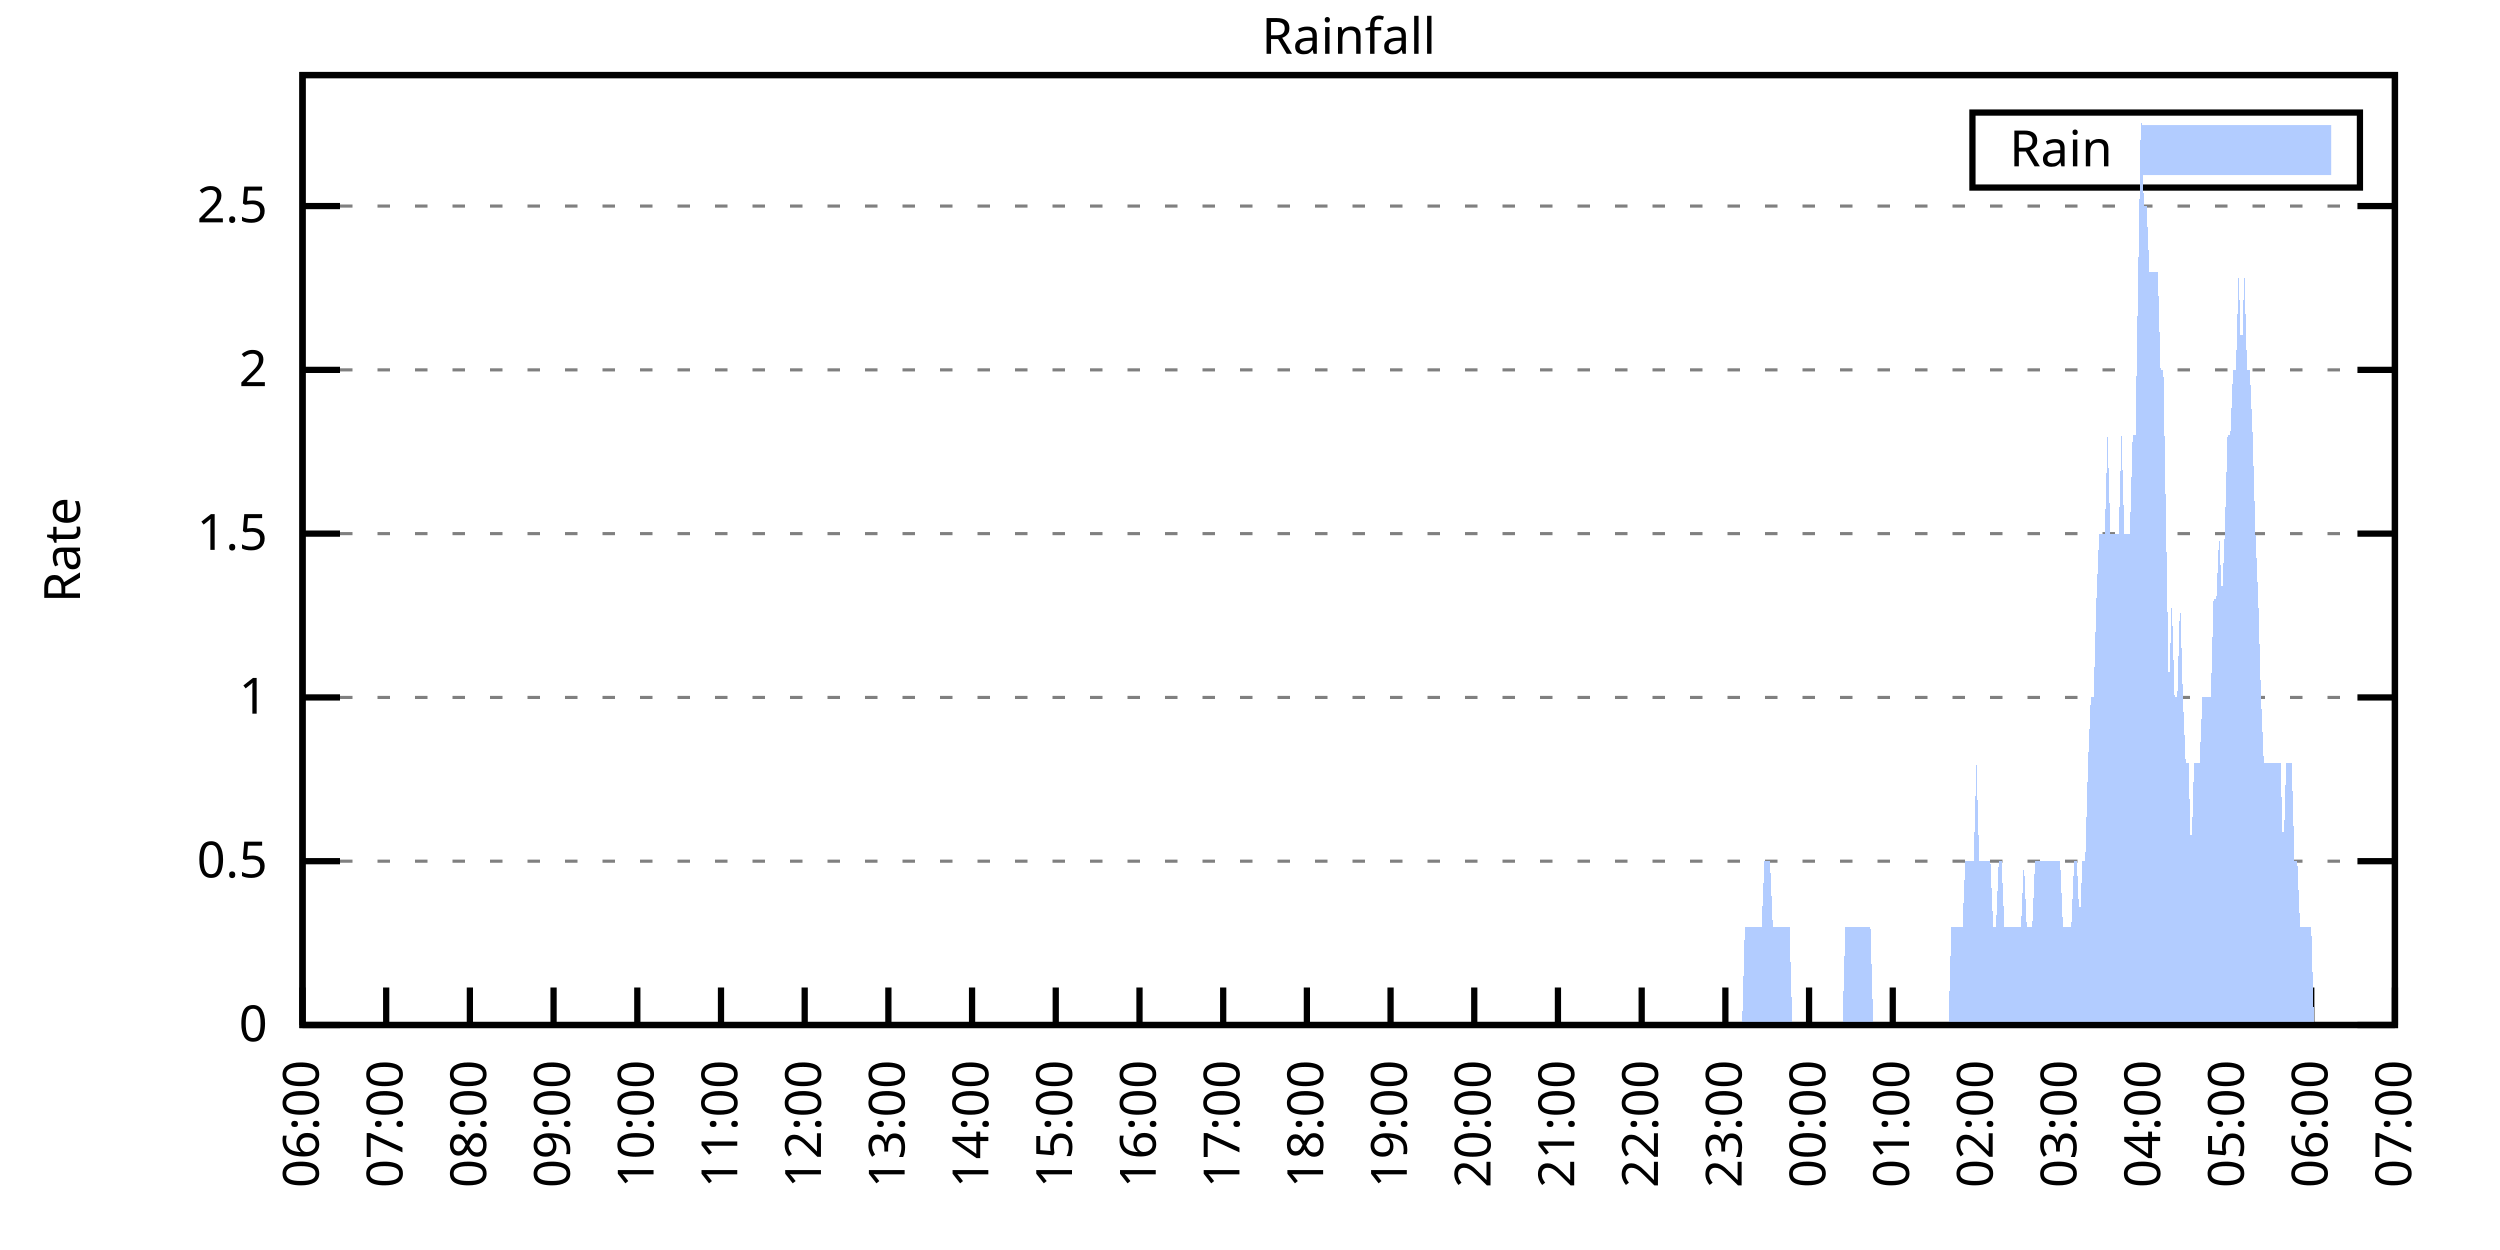
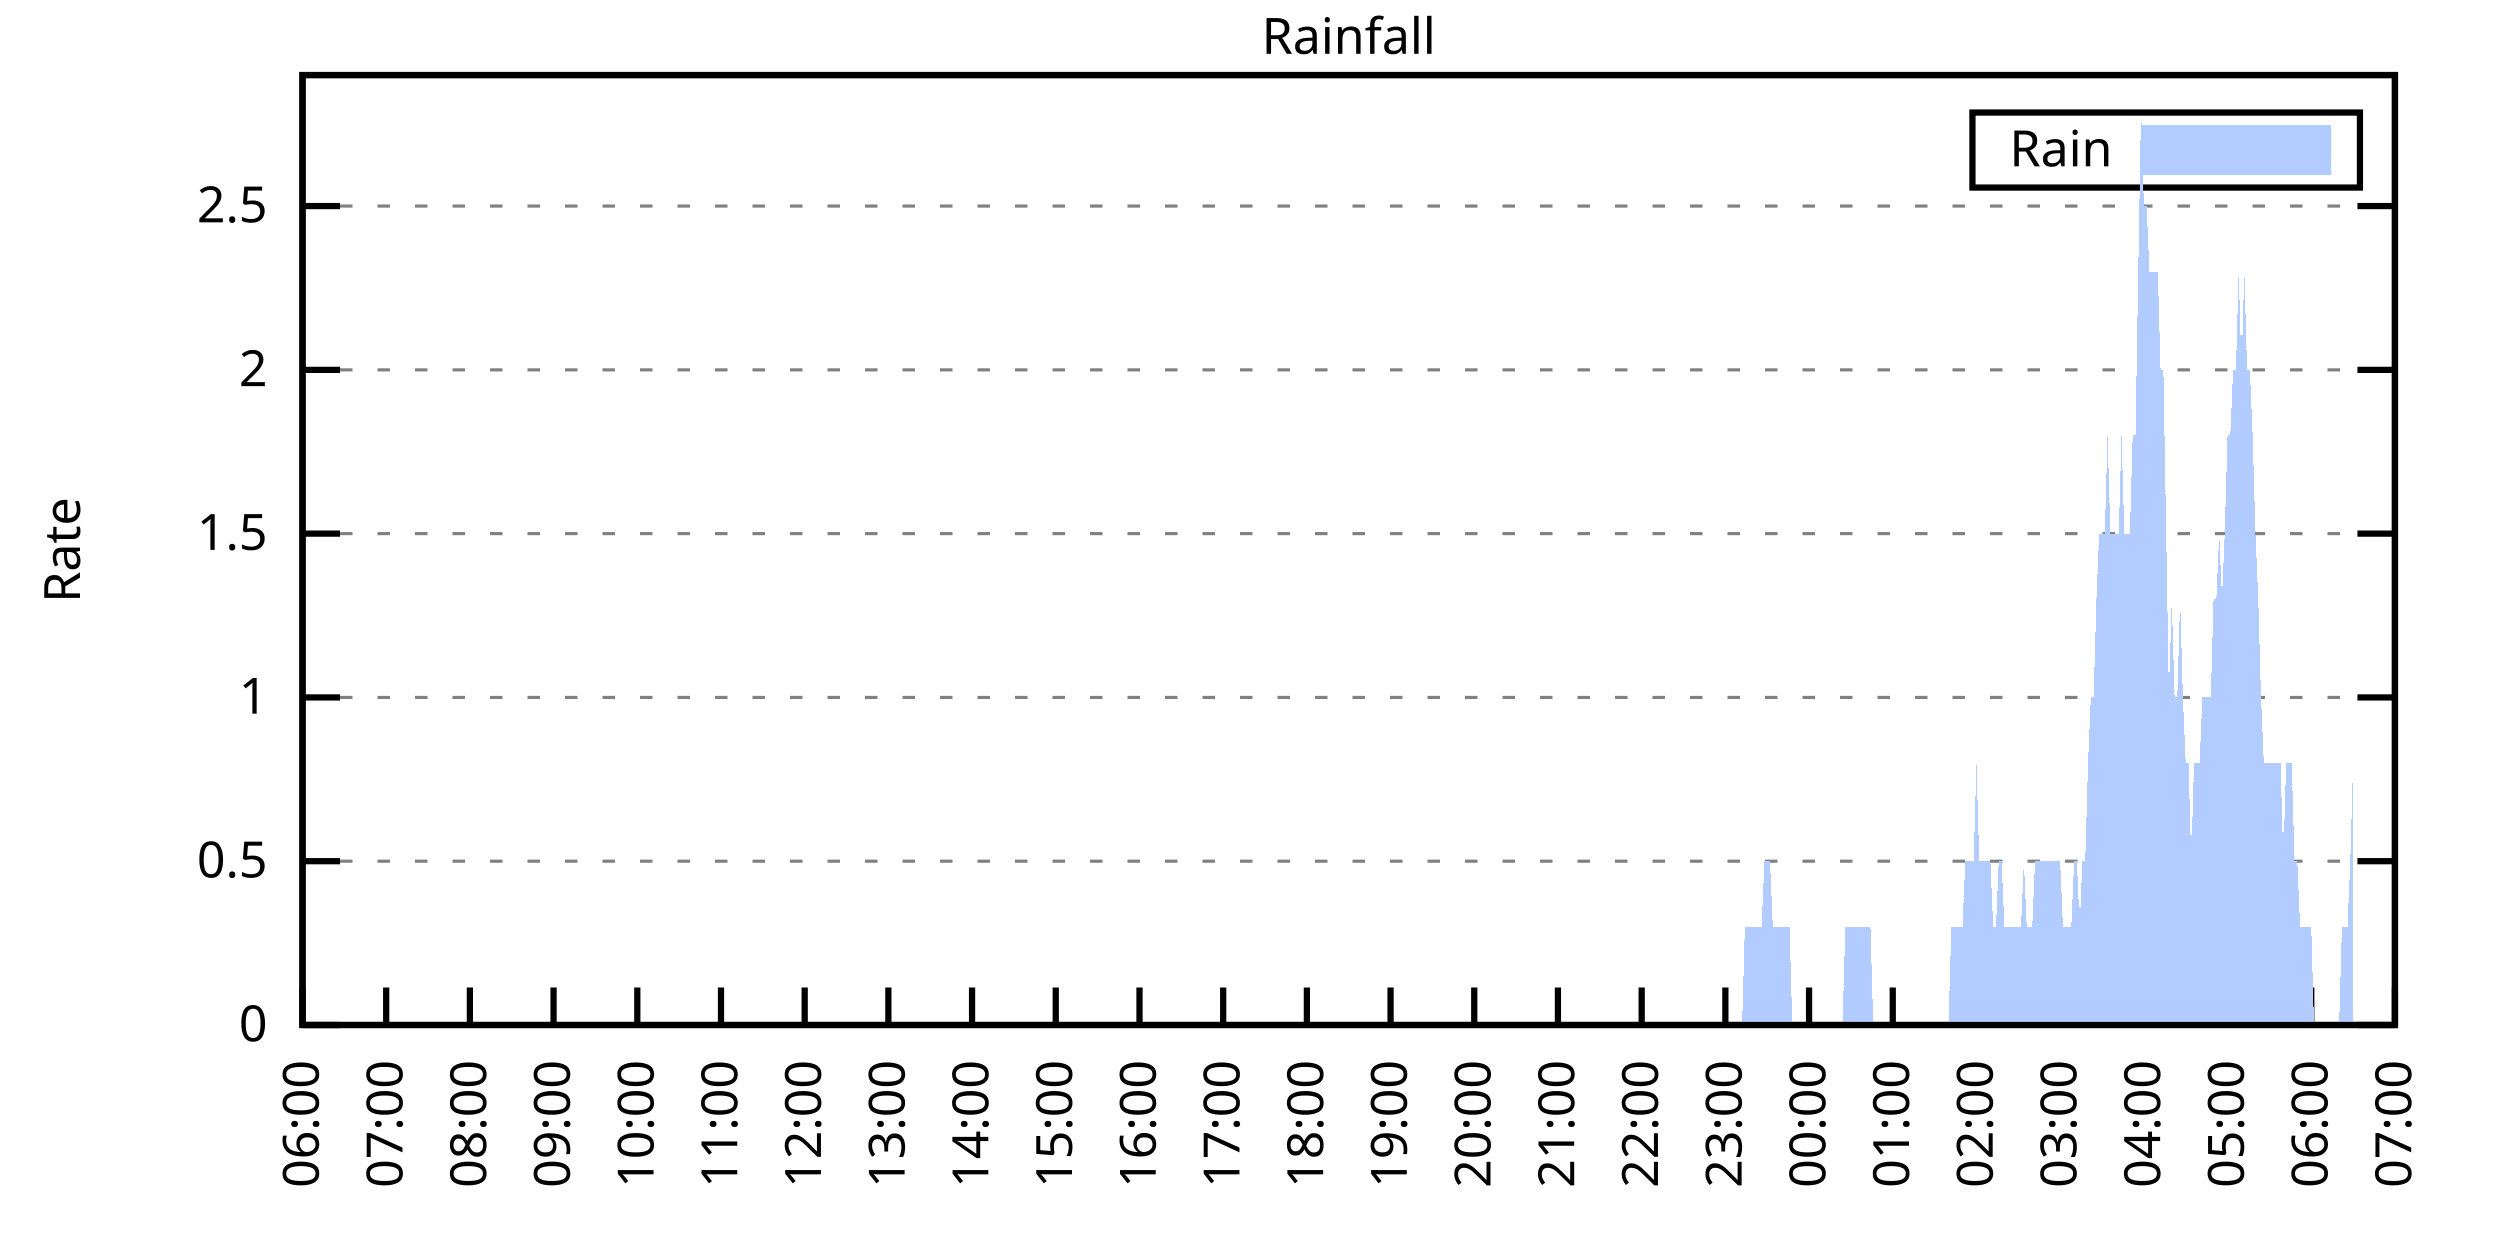
<svg xmlns="http://www.w3.org/2000/svg" xmlns:xlink="http://www.w3.org/1999/xlink" width="400" height="200" viewBox="0 0 400 200">
  <g id="gnuplot_canvas">
    <rect x="0" y="0" width="400" height="200" fill="none" />
    <defs>
      <circle id="gpDot" r="0.5" stroke-width="0.5" stroke="currentColor" />
      <path id="gpPt0" stroke-width="0.333" stroke="currentColor" d="M-1,0 h2 M0,-1 v2" />
      <path id="gpPt1" stroke-width="0.333" stroke="currentColor" d="M-1,-1 L1,1 M1,-1 L-1,1" />
      <path id="gpPt2" stroke-width="0.333" stroke="currentColor" d="M-1,0 L1,0 M0,-1 L0,1 M-1,-1 L1,1 M-1,1 L1,-1" />
      <rect id="gpPt3" stroke-width="0.333" stroke="currentColor" x="-1" y="-1" width="2" height="2" />
      <rect id="gpPt4" stroke-width="0.333" stroke="currentColor" fill="currentColor" x="-1" y="-1" width="2" height="2" />
      <circle id="gpPt5" stroke-width="0.333" stroke="currentColor" cx="0" cy="0" r="1" />
      <use xlink:href="#gpPt5" id="gpPt6" fill="currentColor" stroke="none" />
      <path id="gpPt7" stroke-width="0.333" stroke="currentColor" d="M0,-1.33 L-1.33,0.67 L1.33,0.67 z" />
      <use xlink:href="#gpPt7" id="gpPt8" fill="currentColor" stroke="none" />
      <use xlink:href="#gpPt7" id="gpPt9" stroke="currentColor" transform="rotate(180)" />
      <use xlink:href="#gpPt9" id="gpPt10" fill="currentColor" stroke="none" />
      <use xlink:href="#gpPt3" id="gpPt11" stroke="currentColor" transform="rotate(45)" />
      <use xlink:href="#gpPt11" id="gpPt12" fill="currentColor" stroke="none" />
      <path id="gpPt13" stroke-width="0.333" stroke="currentColor" d="M0,1.330 L1.265,0.411 L0.782,-1.067 L-0.782,-1.076 L-1.265,0.411 z" />
      <use xlink:href="#gpPt13" id="gpPt14" fill="currentColor" stroke="none" />
      <filter id="textbox" filterUnits="objectBoundingBox" x="0" y="0" height="1" width="1">
        <feFlood flood-color="white" flood-opacity="1" result="bgnd" />
        <feComposite in="SourceGraphic" in2="bgnd" operator="atop" />
      </filter>
      <filter id="greybox" filterUnits="objectBoundingBox" x="0" y="0" height="1" width="1">
        <feFlood flood-color="lightgrey" flood-opacity="1" result="grey" />
        <feComposite in="SourceGraphic" in2="grey" operator="atop" />
      </filter>
    </defs>
    <g fill="none" color="white" stroke="currentColor" stroke-width="1.00" stroke-linecap="butt" stroke-linejoin="miter">
</g>
    <g fill="none" color="black" stroke="currentColor" stroke-width="1.00" stroke-linecap="butt" stroke-linejoin="miter">
      <g stroke="none" shape-rendering="crispEdges">
        <polygon fill="rgb(255, 255, 255)" points="48.40,164.00 383.18,164.00 383.18,12.02 48.40,12.02 " />
      </g>
    </g>
    <g fill="none" color="black" stroke="currentColor" stroke-width="1.00" stroke-linecap="butt" stroke-linejoin="miter">
</g>
    <g fill="none" color="black" stroke="black" stroke-width="0.50" stroke-linecap="butt" stroke-linejoin="miter">
</g>
    <g fill="none" color="gray" stroke="currentColor" stroke-width="0.50" stroke-linecap="butt" stroke-linejoin="miter">
      <path stroke="gray" stroke-dasharray="2,4" class="gridline" d="M48.40,164.00 L383.19,164.00  " />
    </g>
    <g fill="none" color="gray" stroke="gray" stroke-width="1.00" stroke-linecap="butt" stroke-linejoin="miter">
</g>
    <g fill="none" color="black" stroke="currentColor" stroke-width="1.00" stroke-linecap="butt" stroke-linejoin="miter">
      <path stroke="black" d="M48.40,164.00 L54.40,164.00 M383.19,164.00 L377.19,164.00  " />
      <g transform="translate(42.80,166.60)" stroke="none" fill="black" font-family="Sans" font-size="8.00" text-anchor="end">
        <text>
          <tspan font-family="Sans"> 0</tspan>
        </text>
      </g>
    </g>
    <g fill="none" color="black" stroke="currentColor" stroke-width="1.00" stroke-linecap="butt" stroke-linejoin="miter">
</g>
    <g fill="none" color="black" stroke="black" stroke-width="0.50" stroke-linecap="butt" stroke-linejoin="miter">
</g>
    <g fill="none" color="gray" stroke="currentColor" stroke-width="0.50" stroke-linecap="butt" stroke-linejoin="miter">
      <path stroke="gray" stroke-dasharray="2,4" class="gridline" d="M48.40,137.79 L383.19,137.79  " />
    </g>
    <g fill="none" color="gray" stroke="gray" stroke-width="1.00" stroke-linecap="butt" stroke-linejoin="miter">
</g>
    <g fill="none" color="black" stroke="currentColor" stroke-width="1.00" stroke-linecap="butt" stroke-linejoin="miter">
      <path stroke="black" d="M48.40,137.79 L54.40,137.79 M383.19,137.79 L377.19,137.79  " />
      <g transform="translate(42.80,140.39)" stroke="none" fill="black" font-family="Sans" font-size="8.00" text-anchor="end">
        <text>
          <tspan font-family="Sans"> 0.5</tspan>
        </text>
      </g>
    </g>
    <g fill="none" color="black" stroke="currentColor" stroke-width="1.00" stroke-linecap="butt" stroke-linejoin="miter">
</g>
    <g fill="none" color="black" stroke="black" stroke-width="0.50" stroke-linecap="butt" stroke-linejoin="miter">
</g>
    <g fill="none" color="gray" stroke="currentColor" stroke-width="0.50" stroke-linecap="butt" stroke-linejoin="miter">
      <path stroke="gray" stroke-dasharray="2,4" class="gridline" d="M48.40,111.59 L383.19,111.59  " />
    </g>
    <g fill="none" color="gray" stroke="gray" stroke-width="1.00" stroke-linecap="butt" stroke-linejoin="miter">
</g>
    <g fill="none" color="black" stroke="currentColor" stroke-width="1.00" stroke-linecap="butt" stroke-linejoin="miter">
      <path stroke="black" d="M48.40,111.59 L54.40,111.59 M383.19,111.59 L377.19,111.59  " />
      <g transform="translate(42.80,114.19)" stroke="none" fill="black" font-family="Sans" font-size="8.00" text-anchor="end">
        <text>
          <tspan font-family="Sans"> 1</tspan>
        </text>
      </g>
    </g>
    <g fill="none" color="black" stroke="currentColor" stroke-width="1.00" stroke-linecap="butt" stroke-linejoin="miter">
</g>
    <g fill="none" color="black" stroke="black" stroke-width="0.50" stroke-linecap="butt" stroke-linejoin="miter">
</g>
    <g fill="none" color="gray" stroke="currentColor" stroke-width="0.50" stroke-linecap="butt" stroke-linejoin="miter">
      <path stroke="gray" stroke-dasharray="2,4" class="gridline" d="M48.40,85.38 L383.19,85.38  " />
    </g>
    <g fill="none" color="gray" stroke="gray" stroke-width="1.00" stroke-linecap="butt" stroke-linejoin="miter">
</g>
    <g fill="none" color="black" stroke="currentColor" stroke-width="1.00" stroke-linecap="butt" stroke-linejoin="miter">
      <path stroke="black" d="M48.40,85.38 L54.40,85.38 M383.19,85.38 L377.19,85.38  " />
      <g transform="translate(42.80,87.98)" stroke="none" fill="black" font-family="Sans" font-size="8.00" text-anchor="end">
        <text>
          <tspan font-family="Sans"> 1.5</tspan>
        </text>
      </g>
    </g>
    <g fill="none" color="black" stroke="currentColor" stroke-width="1.00" stroke-linecap="butt" stroke-linejoin="miter">
</g>
    <g fill="none" color="black" stroke="black" stroke-width="0.50" stroke-linecap="butt" stroke-linejoin="miter">
</g>
    <g fill="none" color="gray" stroke="currentColor" stroke-width="0.50" stroke-linecap="butt" stroke-linejoin="miter">
      <path stroke="gray" stroke-dasharray="2,4" class="gridline" d="M48.40,59.18 L383.19,59.18  " />
    </g>
    <g fill="none" color="gray" stroke="gray" stroke-width="1.00" stroke-linecap="butt" stroke-linejoin="miter">
</g>
    <g fill="none" color="black" stroke="currentColor" stroke-width="1.00" stroke-linecap="butt" stroke-linejoin="miter">
      <path stroke="black" d="M48.40,59.18 L54.40,59.18 M383.19,59.18 L377.19,59.18  " />
      <g transform="translate(42.80,61.78)" stroke="none" fill="black" font-family="Sans" font-size="8.00" text-anchor="end">
        <text>
          <tspan font-family="Sans"> 2</tspan>
        </text>
      </g>
    </g>
    <g fill="none" color="black" stroke="currentColor" stroke-width="1.00" stroke-linecap="butt" stroke-linejoin="miter">
</g>
    <g fill="none" color="black" stroke="black" stroke-width="0.50" stroke-linecap="butt" stroke-linejoin="miter">
</g>
    <g fill="none" color="gray" stroke="currentColor" stroke-width="0.50" stroke-linecap="butt" stroke-linejoin="miter">
      <path stroke="gray" stroke-dasharray="2,4" class="gridline" d="M48.40,32.97 L383.19,32.97  " />
    </g>
    <g fill="none" color="gray" stroke="gray" stroke-width="1.00" stroke-linecap="butt" stroke-linejoin="miter">
</g>
    <g fill="none" color="black" stroke="currentColor" stroke-width="1.00" stroke-linecap="butt" stroke-linejoin="miter">
      <path stroke="black" d="M48.40,32.97 L54.40,32.97 M383.19,32.97 L377.19,32.97  " />
      <g transform="translate(42.80,35.57)" stroke="none" fill="black" font-family="Sans" font-size="8.00" text-anchor="end">
        <text>
          <tspan font-family="Sans"> 2.5</tspan>
        </text>
      </g>
    </g>
    <g fill="none" color="black" stroke="currentColor" stroke-width="1.00" stroke-linecap="butt" stroke-linejoin="miter">
      <path stroke="black" d="M48.40,164.00 L48.40,158.00  " />
      <g transform="translate(51.00,169.60) rotate(270.00)" stroke="none" fill="black" font-family="Sans" font-size="8.00" text-anchor="end">
        <text>
          <tspan font-family="Sans">06:00</tspan>
        </text>
      </g>
    </g>
    <g fill="none" color="black" stroke="currentColor" stroke-width="1.00" stroke-linecap="butt" stroke-linejoin="miter">
      <path stroke="black" d="M61.79,164.00 L61.79,158.00  " />
      <g transform="translate(64.39,169.60) rotate(270.00)" stroke="none" fill="black" font-family="Sans" font-size="8.00" text-anchor="end">
        <text>
          <tspan font-family="Sans">07:00</tspan>
        </text>
      </g>
    </g>
    <g fill="none" color="black" stroke="currentColor" stroke-width="1.00" stroke-linecap="butt" stroke-linejoin="miter">
      <path stroke="black" d="M75.18,164.00 L75.18,158.00  " />
      <g transform="translate(77.78,169.60) rotate(270.00)" stroke="none" fill="black" font-family="Sans" font-size="8.00" text-anchor="end">
        <text>
          <tspan font-family="Sans">08:00</tspan>
        </text>
      </g>
    </g>
    <g fill="none" color="black" stroke="currentColor" stroke-width="1.00" stroke-linecap="butt" stroke-linejoin="miter">
      <path stroke="black" d="M88.57,164.00 L88.57,158.00  " />
      <g transform="translate(91.17,169.60) rotate(270.00)" stroke="none" fill="black" font-family="Sans" font-size="8.00" text-anchor="end">
        <text>
          <tspan font-family="Sans">09:00</tspan>
        </text>
      </g>
    </g>
    <g fill="none" color="black" stroke="currentColor" stroke-width="1.00" stroke-linecap="butt" stroke-linejoin="miter">
      <path stroke="black" d="M101.97,164.00 L101.97,158.00  " />
      <g transform="translate(104.57,169.60) rotate(270.00)" stroke="none" fill="black" font-family="Sans" font-size="8.00" text-anchor="end">
        <text>
          <tspan font-family="Sans">10:00</tspan>
        </text>
      </g>
    </g>
    <g fill="none" color="black" stroke="currentColor" stroke-width="1.00" stroke-linecap="butt" stroke-linejoin="miter">
      <path stroke="black" d="M115.36,164.00 L115.36,158.00  " />
      <g transform="translate(117.96,169.60) rotate(270.00)" stroke="none" fill="black" font-family="Sans" font-size="8.00" text-anchor="end">
        <text>
          <tspan font-family="Sans">11:00</tspan>
        </text>
      </g>
    </g>
    <g fill="none" color="black" stroke="currentColor" stroke-width="1.00" stroke-linecap="butt" stroke-linejoin="miter">
      <path stroke="black" d="M128.75,164.00 L128.75,158.00  " />
      <g transform="translate(131.35,169.60) rotate(270.00)" stroke="none" fill="black" font-family="Sans" font-size="8.00" text-anchor="end">
        <text>
          <tspan font-family="Sans">12:00</tspan>
        </text>
      </g>
    </g>
    <g fill="none" color="black" stroke="currentColor" stroke-width="1.00" stroke-linecap="butt" stroke-linejoin="miter">
      <path stroke="black" d="M142.14,164.00 L142.14,158.00  " />
      <g transform="translate(144.74,169.60) rotate(270.00)" stroke="none" fill="black" font-family="Sans" font-size="8.00" text-anchor="end">
        <text>
          <tspan font-family="Sans">13:00</tspan>
        </text>
      </g>
    </g>
    <g fill="none" color="black" stroke="currentColor" stroke-width="1.00" stroke-linecap="butt" stroke-linejoin="miter">
      <path stroke="black" d="M155.53,164.00 L155.53,158.00  " />
      <g transform="translate(158.13,169.60) rotate(270.00)" stroke="none" fill="black" font-family="Sans" font-size="8.00" text-anchor="end">
        <text>
          <tspan font-family="Sans">14:00</tspan>
        </text>
      </g>
    </g>
    <g fill="none" color="black" stroke="currentColor" stroke-width="1.00" stroke-linecap="butt" stroke-linejoin="miter">
      <path stroke="black" d="M168.92,164.00 L168.92,158.00  " />
      <g transform="translate(171.52,169.60) rotate(270.00)" stroke="none" fill="black" font-family="Sans" font-size="8.00" text-anchor="end">
        <text>
          <tspan font-family="Sans">15:00</tspan>
        </text>
      </g>
    </g>
    <g fill="none" color="black" stroke="currentColor" stroke-width="1.00" stroke-linecap="butt" stroke-linejoin="miter">
      <path stroke="black" d="M182.32,164.00 L182.32,158.00  " />
      <g transform="translate(184.92,169.60) rotate(270.00)" stroke="none" fill="black" font-family="Sans" font-size="8.00" text-anchor="end">
        <text>
          <tspan font-family="Sans">16:00</tspan>
        </text>
      </g>
    </g>
    <g fill="none" color="black" stroke="currentColor" stroke-width="1.00" stroke-linecap="butt" stroke-linejoin="miter">
      <path stroke="black" d="M195.71,164.00 L195.71,158.00  " />
      <g transform="translate(198.31,169.60) rotate(270.00)" stroke="none" fill="black" font-family="Sans" font-size="8.00" text-anchor="end">
        <text>
          <tspan font-family="Sans">17:00</tspan>
        </text>
      </g>
    </g>
    <g fill="none" color="black" stroke="currentColor" stroke-width="1.00" stroke-linecap="butt" stroke-linejoin="miter">
      <path stroke="black" d="M209.10,164.00 L209.10,158.00  " />
      <g transform="translate(211.70,169.60) rotate(270.00)" stroke="none" fill="black" font-family="Sans" font-size="8.00" text-anchor="end">
        <text>
          <tspan font-family="Sans">18:00</tspan>
        </text>
      </g>
    </g>
    <g fill="none" color="black" stroke="currentColor" stroke-width="1.00" stroke-linecap="butt" stroke-linejoin="miter">
      <path stroke="black" d="M222.49,164.00 L222.49,158.00  " />
      <g transform="translate(225.09,169.60) rotate(270.00)" stroke="none" fill="black" font-family="Sans" font-size="8.00" text-anchor="end">
        <text>
          <tspan font-family="Sans">19:00</tspan>
        </text>
      </g>
    </g>
    <g fill="none" color="black" stroke="currentColor" stroke-width="1.00" stroke-linecap="butt" stroke-linejoin="miter">
      <path stroke="black" d="M235.88,164.00 L235.88,158.00  " />
      <g transform="translate(238.48,169.60) rotate(270.00)" stroke="none" fill="black" font-family="Sans" font-size="8.00" text-anchor="end">
        <text>
          <tspan font-family="Sans">20:00</tspan>
        </text>
      </g>
    </g>
    <g fill="none" color="black" stroke="currentColor" stroke-width="1.00" stroke-linecap="butt" stroke-linejoin="miter">
      <path stroke="black" d="M249.27,164.00 L249.27,158.00  " />
      <g transform="translate(251.87,169.60) rotate(270.00)" stroke="none" fill="black" font-family="Sans" font-size="8.00" text-anchor="end">
        <text>
          <tspan font-family="Sans">21:00</tspan>
        </text>
      </g>
    </g>
    <g fill="none" color="black" stroke="currentColor" stroke-width="1.00" stroke-linecap="butt" stroke-linejoin="miter">
      <path stroke="black" d="M262.67,164.00 L262.67,158.00  " />
      <g transform="translate(265.27,169.60) rotate(270.00)" stroke="none" fill="black" font-family="Sans" font-size="8.00" text-anchor="end">
        <text>
          <tspan font-family="Sans">22:00</tspan>
        </text>
      </g>
    </g>
    <g fill="none" color="black" stroke="currentColor" stroke-width="1.00" stroke-linecap="butt" stroke-linejoin="miter">
      <path stroke="black" d="M276.06,164.00 L276.06,158.00  " />
      <g transform="translate(278.66,169.60) rotate(270.00)" stroke="none" fill="black" font-family="Sans" font-size="8.00" text-anchor="end">
        <text>
          <tspan font-family="Sans">23:00</tspan>
        </text>
      </g>
    </g>
    <g fill="none" color="black" stroke="currentColor" stroke-width="1.00" stroke-linecap="butt" stroke-linejoin="miter">
      <path stroke="black" d="M289.45,164.00 L289.45,158.00  " />
      <g transform="translate(292.05,169.60) rotate(270.00)" stroke="none" fill="black" font-family="Sans" font-size="8.00" text-anchor="end">
        <text>
          <tspan font-family="Sans">00:00</tspan>
        </text>
      </g>
    </g>
    <g fill="none" color="black" stroke="currentColor" stroke-width="1.00" stroke-linecap="butt" stroke-linejoin="miter">
      <path stroke="black" d="M302.84,164.00 L302.84,158.00  " />
      <g transform="translate(305.44,169.60) rotate(270.00)" stroke="none" fill="black" font-family="Sans" font-size="8.00" text-anchor="end">
        <text>
          <tspan font-family="Sans">01:00</tspan>
        </text>
      </g>
    </g>
    <g fill="none" color="black" stroke="currentColor" stroke-width="1.00" stroke-linecap="butt" stroke-linejoin="miter">
      <path stroke="black" d="M316.23,164.00 L316.23,158.00  " />
      <g transform="translate(318.83,169.60) rotate(270.00)" stroke="none" fill="black" font-family="Sans" font-size="8.00" text-anchor="end">
        <text>
          <tspan font-family="Sans">02:00</tspan>
        </text>
      </g>
    </g>
    <g fill="none" color="black" stroke="currentColor" stroke-width="1.00" stroke-linecap="butt" stroke-linejoin="miter">
      <path stroke="black" d="M329.62,164.00 L329.62,158.00  " />
      <g transform="translate(332.22,169.60) rotate(270.00)" stroke="none" fill="black" font-family="Sans" font-size="8.00" text-anchor="end">
        <text>
          <tspan font-family="Sans">03:00</tspan>
        </text>
      </g>
    </g>
    <g fill="none" color="black" stroke="currentColor" stroke-width="1.00" stroke-linecap="butt" stroke-linejoin="miter">
      <path stroke="black" d="M343.02,164.00 L343.02,158.00  " />
      <g transform="translate(345.62,169.60) rotate(270.00)" stroke="none" fill="black" font-family="Sans" font-size="8.00" text-anchor="end">
        <text>
          <tspan font-family="Sans">04:00</tspan>
        </text>
      </g>
    </g>
    <g fill="none" color="black" stroke="currentColor" stroke-width="1.00" stroke-linecap="butt" stroke-linejoin="miter">
      <path stroke="black" d="M356.41,164.00 L356.41,158.00  " />
      <g transform="translate(359.01,169.60) rotate(270.00)" stroke="none" fill="black" font-family="Sans" font-size="8.00" text-anchor="end">
        <text>
          <tspan font-family="Sans">05:00</tspan>
        </text>
      </g>
    </g>
    <g fill="none" color="black" stroke="currentColor" stroke-width="1.00" stroke-linecap="butt" stroke-linejoin="miter">
      <path stroke="black" d="M369.80,164.00 L369.80,158.00  " />
      <g transform="translate(372.40,169.60) rotate(270.00)" stroke="none" fill="black" font-family="Sans" font-size="8.00" text-anchor="end">
        <text>
          <tspan font-family="Sans">06:00</tspan>
        </text>
      </g>
    </g>
    <g fill="none" color="black" stroke="currentColor" stroke-width="1.00" stroke-linecap="butt" stroke-linejoin="miter">
      <path stroke="black" d="M383.19,164.00 L383.19,158.00  " />
      <g transform="translate(385.79,169.60) rotate(270.00)" stroke="none" fill="black" font-family="Sans" font-size="8.00" text-anchor="end">
        <text>
          <tspan font-family="Sans">07:00</tspan>
        </text>
      </g>
    </g>
    <g fill="none" color="black" stroke="currentColor" stroke-width="1.00" stroke-linecap="butt" stroke-linejoin="miter">
</g>
    <g fill="none" color="black" stroke="currentColor" stroke-width="1.00" stroke-linecap="butt" stroke-linejoin="miter">
      <path stroke="black" d="M48.40,12.01 L48.40,164.00 L383.19,164.00 L383.19,12.01 L48.40,12.01 Z  " />
    </g>
    <g fill="none" color="black" stroke="currentColor" stroke-width="1.00" stroke-linecap="butt" stroke-linejoin="miter">
</g>
    <g fill="none" color="black" stroke="currentColor" stroke-width="1.00" stroke-linecap="butt" stroke-linejoin="miter">
      <path stroke="black" d="M315.59,30.01 L315.59,18.01 L377.59,18.01 L377.59,30.01 L315.59,30.01 Z  " />
    </g>
    <g id="Rainfall_plot_1">
      <g fill="none" color="white" stroke="black" stroke-width="2.00" stroke-linecap="butt" stroke-linejoin="miter">
</g>
      <g fill="none" color="black" stroke="currentColor" stroke-width="2.00" stroke-linecap="butt" stroke-linejoin="miter">
        <g transform="translate(337.99,26.61)" stroke="none" fill="black" font-family="Sans" font-size="8.00" text-anchor="end">
          <text>
            <tspan font-family="Sans">Rain</tspan>
          </text>
        </g>
      </g>
      <g fill="none" color="black" stroke="currentColor" stroke-width="2.00" stroke-linecap="butt" stroke-linejoin="miter">
        <g stroke="none" shape-rendering="crispEdges">
          <polygon fill="rgb(178, 204, 255)" points="343.59,27.01 371.99,27.01 371.99,21.01 343.59,21.01 " />
        </g>
        <path stroke="rgb(178, 204, 255)" d="M343.59,27.01 L371.99,27.01 L371.99,21.01 L343.59,21.01 L343.59,27.01 Z  " />
      </g>
      <g fill="none" color="black" stroke="currentColor" stroke-width="2.00" stroke-linecap="butt" stroke-linejoin="miter">
        <g stroke="none" shape-rendering="crispEdges">
-           <polygon fill="rgb(178, 204, 255)" points="51.97,164.00 52.42,164.00 52.86,164.00 53.31,164.00 53.76,164.00 54.20,164.00 54.65,164.00 55.10,164.00 55.54,164.00 55.99,164.00 56.43,164.00 56.88,164.00 57.33,164.00 57.77,164.00 58.22,164.00 58.67,164.00 59.11,164.00 59.56,164.00 60.01,164.00 60.45,164.00 60.90,164.00 61.35,164.00 61.79,164.00 62.24,164.00 62.68,164.00 63.13,164.00 63.58,164.00 64.02,164.00 64.47,164.00 64.92,164.00 65.36,164.00 65.81,164.00 66.26,164.00 66.70,164.00 67.15,164.00 67.59,164.00 68.04,164.00 68.49,164.00 68.93,164.00 69.38,164.00 69.83,164.00 70.27,164.00 70.72,164.00 71.17,164.00 71.61,164.00 72.06,164.00 72.50,164.00 72.95,164.00 73.40,164.00 73.84,164.00 74.29,164.00 74.74,164.00 75.18,164.00 75.63,164.00 76.08,164.00 76.52,164.00 76.97,164.00 77.42,164.00 77.86,164.00 78.31,164.00 78.75,164.00 79.20,164.00 79.65,164.00 80.09,164.00 80.54,164.00 80.99,164.00 81.43,164.00 81.88,164.00 82.33,164.00 82.77,164.00 83.22,164.00 83.66,164.00 84.11,164.00 84.56,164.00 85.00,164.00 85.45,164.00 85.90,164.00 86.34,164.00 86.79,164.00 87.24,164.00 87.68,164.00 88.13,164.00 88.57,164.00 89.02,164.00 89.47,164.00 89.91,164.00 90.36,164.00 90.81,164.00 91.25,164.00 91.70,164.00 92.15,164.00 92.59,164.00 93.04,164.00 93.49,164.00 93.93,164.00 94.38,164.00 94.82,164.00 95.27,164.00 95.72,164.00 96.16,164.00 96.61,164.00 97.06,164.00 97.50,164.00 97.95,164.00 98.40,164.00 98.84,164.00 99.29,164.00 99.73,164.00 100.18,164.00 100.63,164.00 101.07,164.00 101.52,164.00 101.97,164.00 102.41,164.00 102.86,164.00 103.31,164.00 103.75,164.00 104.20,164.00 104.64,164.00 105.09,164.00 105.54,164.00 105.98,164.00 106.43,164.00 106.88,164.00 107.32,164.00 107.77,164.00 108.22,164.00 108.66,164.00 109.11,164.00 109.55,164.00 110.00,164.00 110.45,164.00 110.89,164.00 111.34,164.00 111.79,164.00 112.23,164.00 112.68,164.00 113.13,164.00 113.57,164.00 114.02,164.00 114.47,164.00 114.91,164.00 115.36,164.00 115.80,164.00 116.25,164.00 116.70,164.00 117.14,164.00 117.59,164.00 118.04,164.00 118.48,164.00 118.93,164.00 119.38,164.00 119.82,164.00 120.27,164.00 120.71,164.00 121.16,164.00 121.61,164.00 122.05,164.00 122.50,164.00 122.95,164.00 123.39,164.00 123.84,164.00 124.29,164.00 124.73,164.00 125.18,164.00 125.62,164.00 126.07,164.00 126.52,164.00 126.96,164.00 127.41,164.00 127.86,164.00 128.30,164.00 128.75,164.00 129.20,164.00 129.64,164.00 130.09,164.00 130.54,164.00 130.98,164.00 131.43,164.00 131.87,164.00 132.32,164.00 132.77,164.00 133.21,164.00 133.66,164.00 134.11,164.00 134.55,164.00 135.00,164.00 135.45,164.00 135.89,164.00 136.34,164.00 136.78,164.00 137.23,164.00 137.68,164.00 138.12,164.00 138.57,164.00 139.02,164.00 139.46,164.00 139.91,164.00 140.36,164.00 140.80,164.00 141.25,164.00 141.69,164.00 142.14,164.00 142.59,164.00 143.03,164.00 143.48,164.00 143.93,164.00 144.37,164.00 144.82,164.00 145.27,164.00 145.71,164.00 146.16,164.00 146.61,164.00 147.05,164.00 147.50,164.00 147.94,164.00 148.39,164.00 148.84,164.00 149.28,164.00 149.73,164.00 150.18,164.00 150.62,164.00 151.07,164.00 151.52,164.00 151.96,164.00 152.41,164.00 152.85,164.00 153.30,164.00 153.75,164.00 154.19,164.00 154.64,164.00 155.09,164.00 155.53,164.00 155.98,164.00 156.43,164.00 156.87,164.00 157.32,164.00 157.76,164.00 158.21,164.00 158.66,164.00 159.10,164.00 159.55,164.00 160.00,164.00 160.44,164.00 160.89,164.00 161.34,164.00 161.78,164.00 162.23,164.00 162.67,164.00 163.12,164.00 163.57,164.00 164.01,164.00 164.46,164.00 164.91,164.00 165.35,164.00 165.80,164.00 166.25,164.00 166.69,164.00 167.14,164.00 167.59,164.00 168.03,164.00 168.48,164.00 168.92,164.00 169.37,164.00 169.82,164.00 170.26,164.00 170.71,164.00 171.16,164.00 171.60,164.00 172.05,164.00 172.50,164.00 172.94,164.00 173.39,164.00 173.83,164.00 174.28,164.00 174.73,164.00 175.17,164.00 175.62,164.00 176.07,164.00 176.51,164.00 176.96,164.00 177.41,164.00 177.85,164.00 178.30,164.00 178.74,164.00 179.19,164.00 179.64,164.00 180.08,164.00 180.53,164.00 180.98,164.00 181.42,164.00 181.87,164.00 182.32,164.00 182.76,164.00 183.21,164.00 183.66,164.00 184.10,164.00 184.55,164.00 184.99,164.00 185.44,164.00 185.89,164.00 186.33,164.00 186.78,164.00 187.23,164.00 187.67,164.00 188.12,164.00 188.57,164.00 189.01,164.00 189.46,164.00 189.90,164.00 190.35,164.00 190.80,164.00 191.24,164.00 191.69,164.00 192.14,164.00 192.58,164.00 193.03,164.00 193.48,164.00 193.92,164.00 194.37,164.00 194.81,164.00 195.26,164.00 195.71,164.00 196.15,164.00 196.60,164.00 197.05,164.00 197.49,164.00 197.94,164.00 198.39,164.00 198.83,164.00 199.28,164.00 199.73,164.00 200.17,164.00 200.62,164.00 201.06,164.00 201.51,164.00 201.96,164.00 202.40,164.00 202.85,164.00 203.30,164.00 203.74,164.00 204.19,164.00 204.64,164.00 205.08,164.00 205.53,164.00 205.97,164.00 206.42,164.00 206.87,164.00 207.31,164.00 207.76,164.00 208.21,164.00 208.65,164.00 209.10,164.00 209.55,164.00 209.99,164.00 210.44,164.00 210.88,164.00 211.33,164.00 211.78,164.00 212.22,164.00 212.67,164.00 213.12,164.00 213.56,164.00 214.01,164.00 214.46,164.00 214.90,164.00 215.35,164.00 215.80,164.00 216.24,164.00 216.69,164.00 217.13,164.00 217.58,164.00 218.03,164.00 218.47,164.00 218.92,164.00 219.37,164.00 219.81,164.00 220.26,164.00 220.71,164.00 221.15,164.00 221.60,164.00 222.04,164.00 222.49,164.00 222.94,164.00 223.38,164.00 223.83,164.00 224.28,164.00 224.72,164.00 225.17,164.00 225.62,164.00 226.06,164.00 226.51,164.00 226.95,164.00 227.40,164.00 227.85,164.00 228.29,164.00 228.74,164.00 229.19,164.00 229.63,164.00 230.08,164.00 230.53,164.00 230.97,164.00 231.42,164.00 231.86,164.00 232.31,164.00 232.76,164.00 233.20,164.00 233.65,164.00 234.10,164.00 234.54,164.00 234.99,164.00 235.44,164.00 235.88,164.00 236.33,164.00 236.78,164.00 237.22,164.00 237.67,164.00 238.11,164.00 238.56,164.00 239.01,164.00 239.45,164.00 239.90,164.00 240.35,164.00 240.79,164.00 241.24,164.00 241.69,164.00 242.13,164.00 242.58,164.00 243.02,164.00 243.47,164.00 243.92,164.00 244.36,164.00 244.81,164.00 245.26,164.00 245.70,164.00 246.15,164.00 246.60,164.00 247.04,164.00 247.49,164.00 247.93,164.00 248.38,164.00 248.83,164.00 249.27,164.00 249.72,164.00 250.17,164.00 250.61,164.00 251.06,164.00 251.51,164.00 251.95,164.00 252.40,164.00 252.85,164.00 253.29,164.00 253.74,164.00 254.18,164.00 254.63,164.00 255.08,164.00 255.52,164.00 255.97,164.00 256.42,164.00 256.86,164.00 257.31,164.00 257.76,164.00 258.20,164.00 258.65,164.00 259.09,164.00 259.54,164.00 259.99,164.00 260.43,164.00 260.88,164.00 261.33,164.00 261.77,164.00 262.22,164.00 262.67,164.00 263.11,164.00 263.56,164.00 264.00,164.00 264.45,164.00 264.90,164.00 265.34,164.00 265.79,164.00 266.24,164.00 266.68,164.00 267.13,164.00 267.58,164.00 268.02,164.00 268.47,164.00 268.92,164.00 269.36,164.00 269.81,164.00 270.25,164.00 270.70,164.00 271.15,164.00 271.59,164.00 272.04,164.00 272.49,164.00 272.93,164.00 273.38,164.00 273.83,164.00 274.27,164.00 274.72,164.00 275.16,164.00 275.61,164.00 276.06,164.00 276.50,164.00 276.95,164.00 277.40,164.00 277.84,164.00 278.29,164.00 278.74,164.00 279.18,148.28 279.63,148.28 280.07,148.28 280.52,148.28 280.97,148.28 281.41,148.28 281.86,148.28 282.31,137.79 282.75,137.79 283.20,137.79 283.65,148.28 284.09,148.28 284.54,148.28 284.98,148.28 285.43,148.28 285.88,148.28 286.32,148.28 286.77,164.00 287.22,164.00 287.66,164.00 288.11,164.00 288.56,164.00 289.00,164.00 289.45,164.00 289.90,164.00 290.34,164.00 290.79,164.00 291.23,164.00 291.68,164.00 292.13,164.00 292.57,164.00 293.02,164.00 293.47,164.00 293.91,164.00 294.36,164.00 294.81,164.00 295.25,148.28 295.70,148.28 296.14,148.28 296.59,148.28 297.04,148.28 297.48,148.28 297.93,148.28 298.38,148.28 298.82,148.28 299.27,148.28 299.72,164.00 300.16,164.00 300.61,164.00 301.05,164.00 301.50,164.00 301.95,164.00 302.39,164.00 302.84,164.00 303.29,164.00 303.73,164.00 304.18,164.00 304.63,164.00 305.07,164.00 305.52,164.00 305.97,164.00 306.41,164.00 306.86,164.00 307.30,164.00 307.75,164.00 308.20,164.00 308.64,164.00 309.09,164.00 309.54,164.00 309.98,164.00 310.43,164.00 310.88,164.00 311.32,164.00 311.77,164.00 312.21,148.28 312.66,148.28 313.11,148.28 313.55,148.28 314.00,148.28 314.45,137.79 314.89,137.79 315.34,137.79 315.79,137.79 316.23,122.07 316.68,137.79 317.12,137.79 317.57,137.79 318.02,137.79 318.46,137.79 318.91,148.28 319.36,148.28 319.80,137.79 320.25,137.79 320.70,148.28 321.14,148.28 321.59,148.28 322.04,148.28 322.48,148.28 322.93,148.28 323.37,148.28 323.82,137.79 324.27,148.28 324.71,148.28 325.16,148.28 325.61,137.79 326.05,137.79 326.50,137.79 326.95,137.79 327.39,137.79 327.84,137.79 328.28,137.79 328.73,137.79 329.18,137.79 329.62,137.79 330.07,148.28 330.52,148.28 330.96,148.28 331.41,148.28 331.86,137.79 332.30,137.79 332.75,148.28 333.19,137.79 333.64,137.79 334.09,122.07 334.53,111.59 334.98,111.59 335.43,95.87 335.87,85.38 336.32,85.38 336.77,85.38 337.21,69.66 337.66,85.38 338.10,85.38 338.55,85.38 339.00,85.38 339.44,69.66 339.89,85.38 340.34,85.38 340.78,85.38 341.23,69.66 341.68,69.66 342.12,43.46 342.57,17.25 343.02,32.97 343.46,32.97 343.91,43.46 344.35,43.46 344.80,43.46 345.25,43.46 345.69,59.18 346.14,59.18 346.59,85.38 347.03,111.59 347.48,95.87 347.93,111.59 348.37,111.59 348.82,95.87 349.26,111.59 349.71,122.07 350.16,122.07 350.60,137.79 351.05,122.07 351.50,122.07 351.94,122.07 352.39,111.59 352.84,111.59 353.28,111.59 353.73,111.59 354.17,95.87 354.62,95.87 355.07,85.38 355.51,95.87 355.96,85.38 356.41,69.66 356.85,69.66 357.30,59.18 357.75,59.18 358.19,43.46 358.64,59.18 359.09,43.46 359.53,59.18 359.98,59.18 360.42,69.66 360.87,85.38 361.32,95.87 361.76,111.59 362.21,122.07 362.66,122.07 363.10,122.07 363.55,122.07 364.00,122.07 364.44,122.07 364.89,122.07 365.33,137.79 365.78,122.07 366.23,122.07 366.67,122.07 367.12,137.79 367.57,137.79 368.01,148.28 368.46,148.28 368.91,148.28 369.35,148.28 369.80,148.28 370.24,164.00 370.69,164.00 371.14,164.00 371.58,164.00 372.03,164.00 372.48,164.00 372.92,164.00 372.92,164.00 51.97,164.00 " />
+           <polygon fill="rgb(178, 204, 255)" points="55.54,164.00 55.99,164.00 56.43,164.00 56.88,164.00 57.33,164.00 57.77,164.00 58.22,164.00 58.67,164.00 59.11,164.00 59.56,164.00 60.01,164.00 60.45,164.00 60.90,164.00 61.35,164.00 61.79,164.00 62.24,164.00 62.68,164.00 63.13,164.00 63.58,164.00 64.02,164.00 64.47,164.00 64.92,164.00 65.36,164.00 65.81,164.00 66.26,164.00 66.70,164.00 67.15,164.00 67.59,164.00 68.04,164.00 68.49,164.00 68.93,164.00 69.38,164.00 69.83,164.00 70.27,164.00 70.72,164.00 71.17,164.00 71.61,164.00 72.06,164.00 72.50,164.00 72.95,164.00 73.40,164.00 73.84,164.00 74.29,164.00 74.74,164.00 75.18,164.00 75.63,164.00 76.08,164.00 76.52,164.00 76.97,164.00 77.42,164.00 77.86,164.00 78.31,164.00 78.75,164.00 79.20,164.00 79.65,164.00 80.09,164.00 80.54,164.00 80.99,164.00 81.43,164.00 81.88,164.00 82.33,164.00 82.77,164.00 83.22,164.00 83.66,164.00 84.11,164.00 84.56,164.00 85.00,164.00 85.45,164.00 85.90,164.00 86.34,164.00 86.79,164.00 87.24,164.00 87.68,164.00 88.13,164.00 88.57,164.00 89.02,164.00 89.47,164.00 89.91,164.00 90.36,164.00 90.81,164.00 91.25,164.00 91.70,164.00 92.15,164.00 92.59,164.00 93.04,164.00 93.49,164.00 93.93,164.00 94.38,164.00 94.82,164.00 95.27,164.00 95.72,164.00 96.16,164.00 96.61,164.00 97.06,164.00 97.50,164.00 97.95,164.00 98.40,164.00 98.84,164.00 99.29,164.00 99.73,164.00 100.18,164.00 100.63,164.00 101.07,164.00 101.52,164.00 101.97,164.00 102.41,164.00 102.86,164.00 103.31,164.00 103.75,164.00 104.20,164.00 104.64,164.00 105.09,164.00 105.54,164.00 105.98,164.00 106.43,164.00 106.88,164.00 107.32,164.00 107.77,164.00 108.22,164.00 108.66,164.00 109.11,164.00 109.55,164.00 110.00,164.00 110.45,164.00 110.89,164.00 111.34,164.00 111.79,164.00 112.23,164.00 112.68,164.00 113.13,164.00 113.57,164.00 114.02,164.00 114.47,164.00 114.91,164.00 115.36,164.00 115.80,164.00 116.25,164.00 116.70,164.00 117.14,164.00 117.59,164.00 118.04,164.00 118.48,164.00 118.93,164.00 119.38,164.00 119.82,164.00 120.27,164.00 120.71,164.00 121.16,164.00 121.61,164.00 122.05,164.00 122.50,164.00 122.95,164.00 123.39,164.00 123.84,164.00 124.29,164.00 124.73,164.00 125.18,164.00 125.62,164.00 126.07,164.00 126.52,164.00 126.96,164.00 127.41,164.00 127.86,164.00 128.30,164.00 128.75,164.00 129.20,164.00 129.64,164.00 130.09,164.00 130.54,164.00 130.98,164.00 131.43,164.00 131.87,164.00 132.32,164.00 132.77,164.00 133.21,164.00 133.66,164.00 134.11,164.00 134.55,164.00 135.00,164.00 135.45,164.00 135.89,164.00 136.34,164.00 136.78,164.00 137.23,164.00 137.68,164.00 138.12,164.00 138.57,164.00 139.02,164.00 139.46,164.00 139.91,164.00 140.36,164.00 140.80,164.00 141.25,164.00 141.69,164.00 142.14,164.00 142.59,164.00 143.03,164.00 143.48,164.00 143.93,164.00 144.37,164.00 144.82,164.00 145.27,164.00 145.71,164.00 146.16,164.00 146.61,164.00 147.05,164.00 147.50,164.00 147.94,164.00 148.39,164.00 148.84,164.00 149.28,164.00 149.73,164.00 150.18,164.00 150.62,164.00 151.07,164.00 151.52,164.00 151.96,164.00 152.41,164.00 152.85,164.00 153.30,164.00 153.75,164.00 154.19,164.00 154.64,164.00 155.09,164.00 155.53,164.00 155.98,164.00 156.43,164.00 156.87,164.00 157.32,164.00 157.76,164.00 158.21,164.00 158.66,164.00 159.10,164.00 159.55,164.00 160.00,164.00 160.44,164.00 160.89,164.00 161.34,164.00 161.78,164.00 162.23,164.00 162.67,164.00 163.12,164.00 163.57,164.00 164.01,164.00 164.46,164.00 164.91,164.00 165.35,164.00 165.80,164.00 166.25,164.00 166.69,164.00 167.14,164.00 167.59,164.00 168.03,164.00 168.48,164.00 168.92,164.00 169.37,164.00 169.82,164.00 170.26,164.00 170.71,164.00 171.16,164.00 171.60,164.00 172.05,164.00 172.50,164.00 172.94,164.00 173.39,164.00 173.83,164.00 174.28,164.00 174.73,164.00 175.17,164.00 175.62,164.00 176.07,164.00 176.51,164.00 176.96,164.00 177.41,164.00 177.85,164.00 178.30,164.00 178.74,164.00 179.19,164.00 179.64,164.00 180.08,164.00 180.53,164.00 180.98,164.00 181.42,164.00 181.87,164.00 182.32,164.00 182.76,164.00 183.21,164.00 183.66,164.00 184.10,164.00 184.55,164.00 184.99,164.00 185.44,164.00 185.89,164.00 186.33,164.00 186.78,164.00 187.23,164.00 187.67,164.00 188.12,164.00 188.57,164.00 189.01,164.00 189.46,164.00 189.90,164.00 190.35,164.00 190.80,164.00 191.24,164.00 191.69,164.00 192.14,164.00 192.58,164.00 193.03,164.00 193.48,164.00 193.92,164.00 194.37,164.00 194.81,164.00 195.26,164.00 195.71,164.00 196.15,164.00 196.60,164.00 197.05,164.00 197.49,164.00 197.94,164.00 198.39,164.00 198.83,164.00 199.28,164.00 199.73,164.00 200.17,164.00 200.62,164.00 201.06,164.00 201.51,164.00 201.96,164.00 202.40,164.00 202.85,164.00 203.30,164.00 203.74,164.00 204.19,164.00 204.64,164.00 205.08,164.00 205.53,164.00 205.97,164.00 206.42,164.00 206.87,164.00 207.31,164.00 207.76,164.00 208.21,164.00 208.65,164.00 209.10,164.00 209.55,164.00 209.99,164.00 210.44,164.00 210.88,164.00 211.33,164.00 211.78,164.00 212.22,164.00 212.67,164.00 213.12,164.00 213.56,164.00 214.01,164.00 214.46,164.00 214.90,164.00 215.35,164.00 215.80,164.00 216.24,164.00 216.69,164.00 217.13,164.00 217.58,164.00 218.03,164.00 218.47,164.00 218.92,164.00 219.37,164.00 219.81,164.00 220.26,164.00 220.71,164.00 221.15,164.00 221.60,164.00 222.04,164.00 222.49,164.00 222.94,164.00 223.38,164.00 223.83,164.00 224.28,164.00 224.72,164.00 225.17,164.00 225.62,164.00 226.06,164.00 226.51,164.00 226.95,164.00 227.40,164.00 227.85,164.00 228.29,164.00 228.74,164.00 229.19,164.00 229.63,164.00 230.08,164.00 230.53,164.00 230.97,164.00 231.42,164.00 231.86,164.00 232.31,164.00 232.76,164.00 233.20,164.00 233.65,164.00 234.10,164.00 234.54,164.00 234.99,164.00 235.44,164.00 235.88,164.00 236.33,164.00 236.78,164.00 237.22,164.00 237.67,164.00 238.11,164.00 238.56,164.00 239.01,164.00 239.45,164.00 239.90,164.00 240.35,164.00 240.79,164.00 241.24,164.00 241.69,164.00 242.13,164.00 242.58,164.00 243.02,164.00 243.47,164.00 243.92,164.00 244.36,164.00 244.81,164.00 245.26,164.00 245.70,164.00 246.15,164.00 246.60,164.00 247.04,164.00 247.49,164.00 247.93,164.00 248.38,164.00 248.83,164.00 249.27,164.00 249.72,164.00 250.17,164.00 250.61,164.00 251.06,164.00 251.51,164.00 251.95,164.00 252.40,164.00 252.85,164.00 253.29,164.00 253.74,164.00 254.18,164.00 254.63,164.00 255.08,164.00 255.52,164.00 255.97,164.00 256.42,164.00 256.86,164.00 257.31,164.00 257.76,164.00 258.20,164.00 258.65,164.00 259.09,164.00 259.54,164.00 259.99,164.00 260.43,164.00 260.88,164.00 261.33,164.00 261.77,164.00 262.22,164.00 262.67,164.00 263.11,164.00 263.56,164.00 264.00,164.00 264.45,164.00 264.90,164.00 265.34,164.00 265.79,164.00 266.24,164.00 266.68,164.00 267.13,164.00 267.58,164.00 268.02,164.00 268.47,164.00 268.92,164.00 269.36,164.00 269.81,164.00 270.25,164.00 270.70,164.00 271.15,164.00 271.59,164.00 272.04,164.00 272.49,164.00 272.93,164.00 273.38,164.00 273.83,164.00 274.27,164.00 274.72,164.00 275.16,164.00 275.61,164.00 276.06,164.00 276.50,164.00 276.95,164.00 277.40,164.00 277.84,164.00 278.29,164.00 278.74,164.00 279.18,148.28 279.63,148.28 280.07,148.28 280.52,148.28 280.97,148.28 281.41,148.28 281.86,148.28 282.31,137.79 282.75,137.79 283.20,137.79 283.65,148.28 284.09,148.28 284.54,148.28 284.98,148.28 285.43,148.28 285.88,148.28 286.32,148.28 286.77,164.00 287.22,164.00 287.66,164.00 288.11,164.00 288.56,164.00 289.00,164.00 289.45,164.00 289.90,164.00 290.34,164.00 290.79,164.00 291.23,164.00 291.68,164.00 292.13,164.00 292.57,164.00 293.02,164.00 293.47,164.00 293.91,164.00 294.36,164.00 294.81,164.00 295.25,148.28 295.70,148.28 296.14,148.28 296.59,148.28 297.04,148.28 297.48,148.28 297.93,148.28 298.38,148.28 298.82,148.28 299.27,148.28 299.72,164.00 300.16,164.00 300.61,164.00 301.05,164.00 301.50,164.00 301.95,164.00 302.39,164.00 302.84,164.00 303.29,164.00 303.73,164.00 304.18,164.00 304.63,164.00 305.07,164.00 305.52,164.00 305.97,164.00 306.41,164.00 306.86,164.00 307.30,164.00 307.75,164.00 308.20,164.00 308.64,164.00 309.09,164.00 309.54,164.00 309.98,164.00 310.43,164.00 310.88,164.00 311.32,164.00 311.77,164.00 312.21,148.28 312.66,148.28 313.11,148.28 313.55,148.28 314.00,148.28 314.45,137.79 314.89,137.79 315.34,137.79 315.79,137.79 316.23,122.07 316.68,137.79 317.12,137.79 317.57,137.79 318.02,137.79 318.46,137.79 318.91,148.28 319.36,148.28 319.80,137.79 320.25,137.79 320.70,148.28 321.14,148.28 321.59,148.28 322.04,148.28 322.48,148.28 322.93,148.28 323.37,148.28 323.82,137.79 324.27,148.28 324.71,148.28 325.16,148.28 325.61,137.79 326.05,137.79 326.50,137.79 326.95,137.79 327.39,137.79 327.84,137.79 328.28,137.79 328.73,137.79 329.18,137.79 329.62,137.79 330.07,148.28 330.52,148.28 330.96,148.28 331.41,148.28 331.86,137.79 332.30,137.79 332.75,148.28 333.19,137.79 333.64,137.79 334.09,122.07 334.53,111.59 334.98,111.59 335.43,95.87 335.87,85.38 336.32,85.38 336.77,85.38 337.21,69.66 337.66,85.38 338.10,85.38 338.55,85.38 339.00,85.38 339.44,69.66 339.89,85.38 340.34,85.38 340.78,85.38 341.23,69.66 341.68,69.66 342.12,43.46 342.57,17.25 343.02,32.97 343.46,32.97 343.91,43.46 344.35,43.46 344.80,43.46 345.25,43.46 345.69,59.18 346.14,59.18 346.59,85.38 347.03,111.59 347.48,95.87 347.93,111.59 348.37,111.59 348.82,95.87 349.26,111.59 349.71,122.07 350.16,122.07 350.60,137.79 351.05,122.07 351.50,122.07 351.94,122.07 352.39,111.59 352.84,111.59 353.28,111.59 353.73,111.59 354.17,95.87 354.62,95.87 355.07,85.38 355.51,95.87 355.96,85.38 356.41,69.66 356.85,69.66 357.30,59.18 357.75,59.18 358.19,43.46 358.64,59.18 359.09,43.46 359.53,59.18 359.98,59.18 360.42,69.66 360.87,85.38 361.32,95.87 361.76,111.59 362.21,122.07 362.66,122.07 363.10,122.07 363.55,122.07 364.00,122.07 364.44,122.07 364.89,122.07 365.33,137.79 365.78,122.07 366.23,122.07 366.67,122.07 367.12,137.79 367.57,137.79 368.01,148.28 368.46,148.28 368.91,148.28 369.35,148.28 369.80,148.28 370.24,164.00 370.69,164.00 371.14,164.00 371.58,164.00 372.03,164.00 372.48,164.00 372.92,164.00 373.37,164.00 373.82,164.00 374.26,164.00 374.71,148.28 375.16,148.28 375.60,148.28 376.05,137.79 376.49,122.07 376.49,164.00 55.54,164.00 " />
        </g>
      </g>
    </g>
    <g fill="none" color="black" stroke="currentColor" stroke-width="2.00" stroke-linecap="butt" stroke-linejoin="miter">
</g>
    <g fill="none" color="black" stroke="black" stroke-width="1.00" stroke-linecap="butt" stroke-linejoin="miter">
</g>
    <g fill="none" color="black" stroke="currentColor" stroke-width="1.00" stroke-linecap="butt" stroke-linejoin="miter">
      <path stroke="black" d="M48.40,12.01 L48.40,164.00 L383.19,164.00 L383.19,12.01 L48.40,12.01 Z  " />
      <g transform="translate(12.80,88.01) rotate(270.00)" stroke="none" fill="black" font-family="Sans" font-size="8.00" text-anchor="middle">
        <text>
          <tspan font-family="Sans">Rate</tspan>
        </text>
      </g>
    </g>
    <g fill="none" color="black" stroke="currentColor" stroke-width="1.00" stroke-linecap="butt" stroke-linejoin="miter">
</g>
    <g fill="none" color="black" stroke="currentColor" stroke-width="1.00" stroke-linecap="butt" stroke-linejoin="miter">
      <g transform="translate(215.79,8.61)" stroke="none" fill="black" font-family="Sans" font-size="8.00" text-anchor="middle">
        <text>
          <tspan font-family="Sans">Rainfall</tspan>
        </text>
      </g>
    </g>
    <g fill="none" color="black" stroke="currentColor" stroke-width="1.00" stroke-linecap="butt" stroke-linejoin="miter">
</g>
  </g>
</svg>
